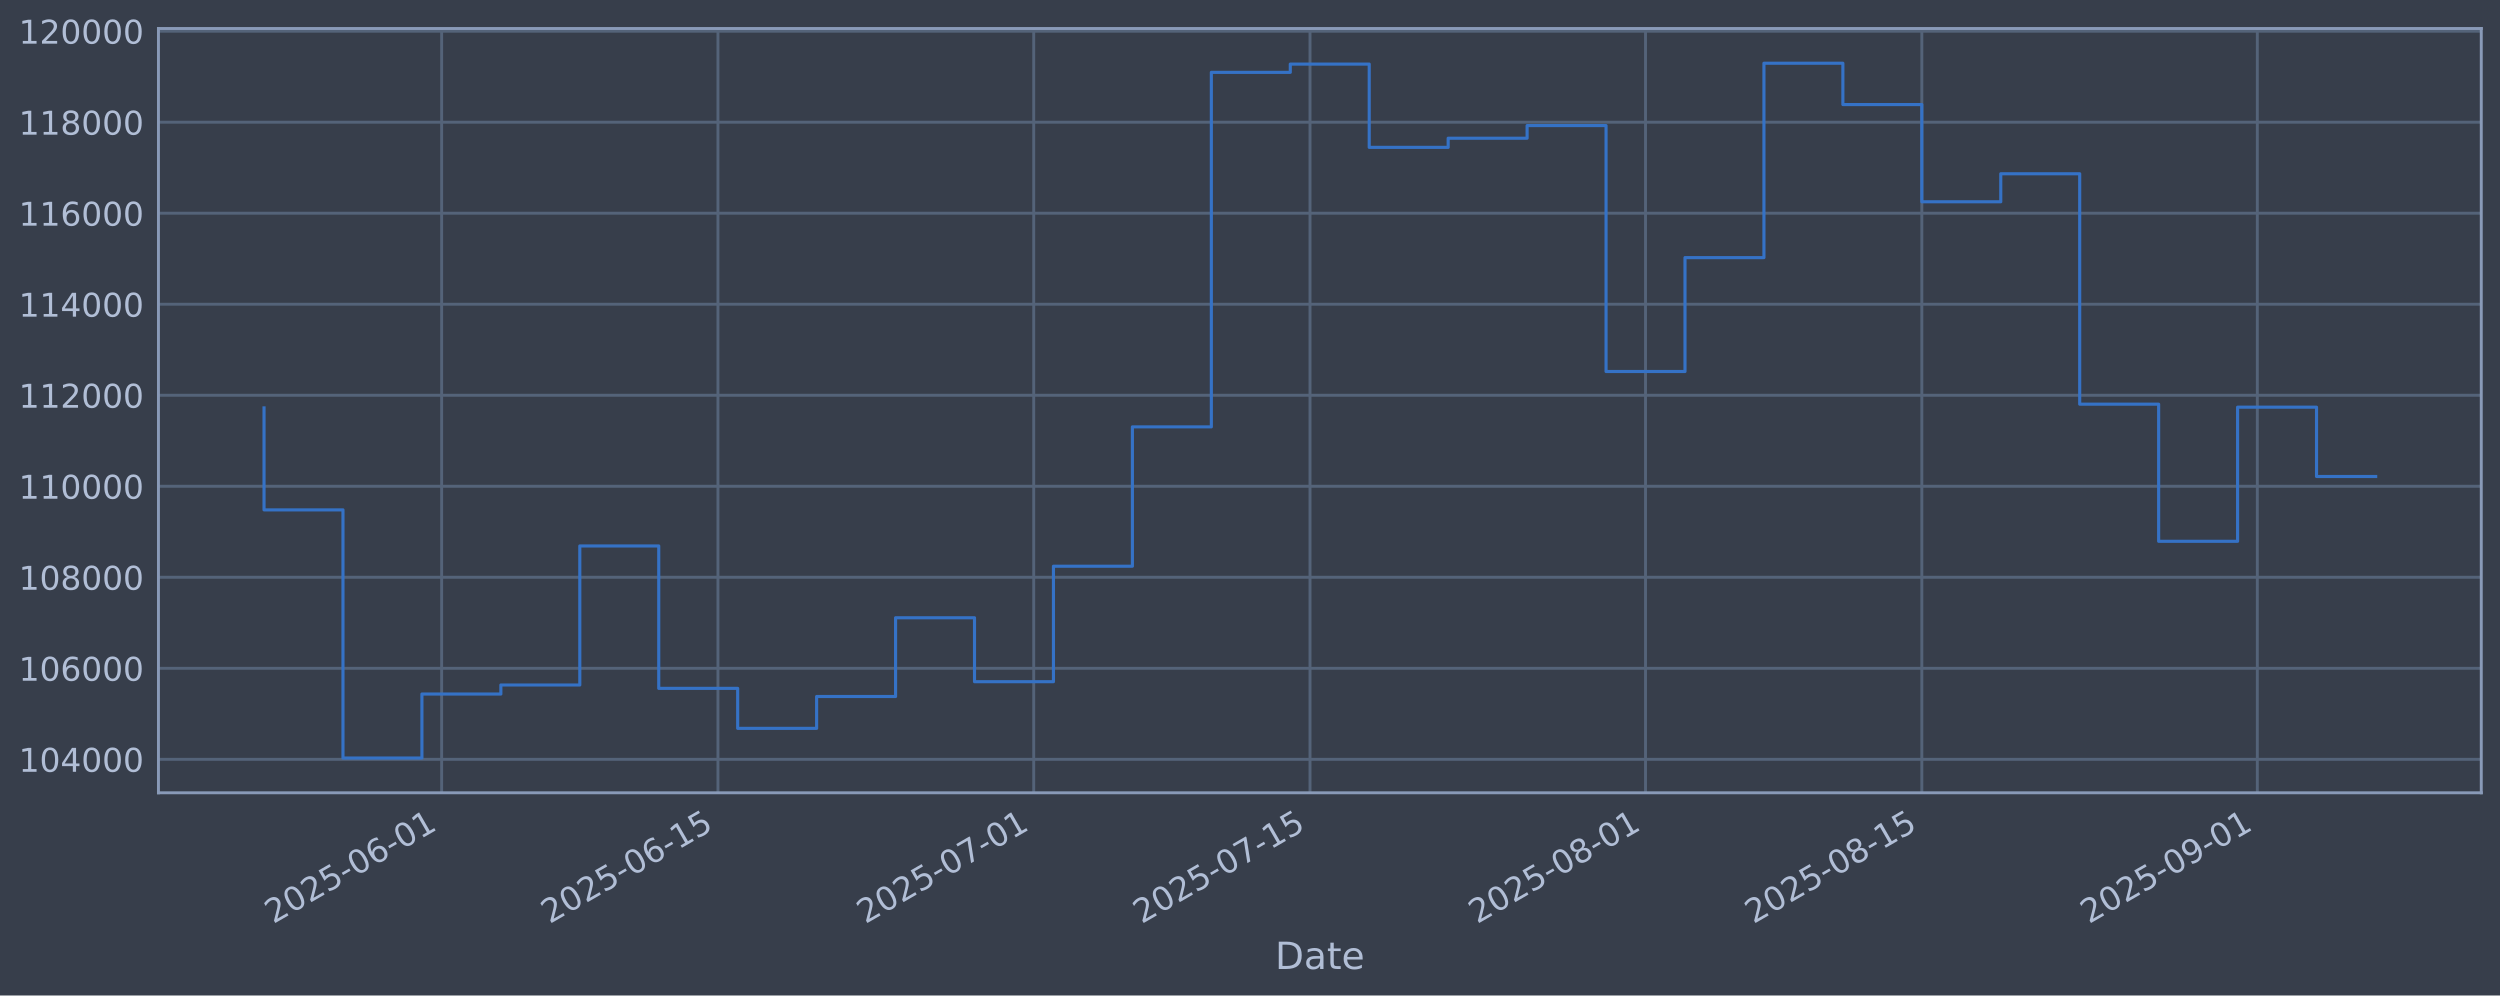
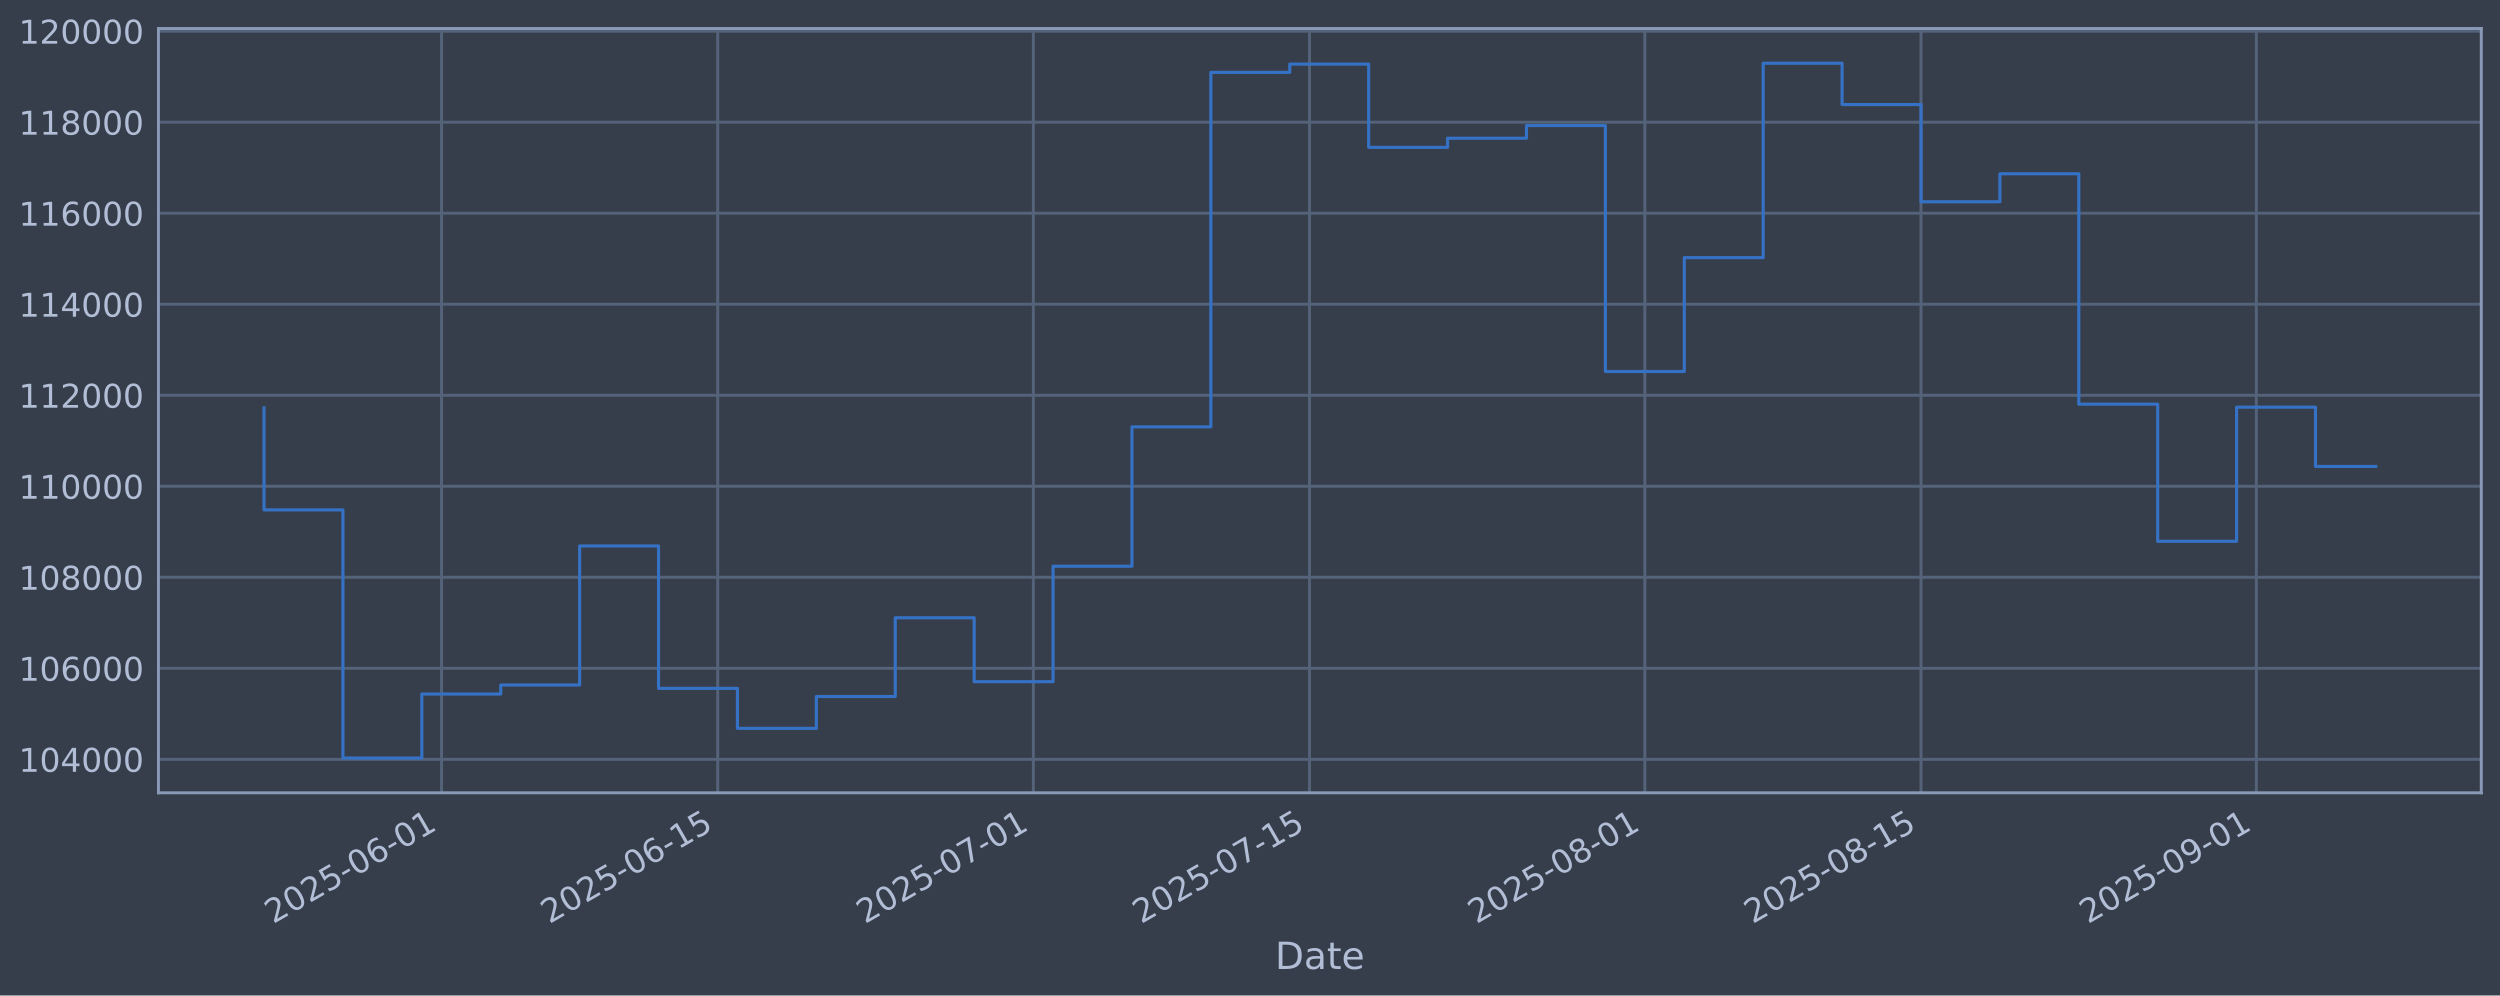
<svg xmlns="http://www.w3.org/2000/svg" xmlns:xlink="http://www.w3.org/1999/xlink" width="960.9pt" height="382.628pt" viewBox="0 0 960.9 382.628" version="1.1">
  <defs>
    <style type="text/css">*{stroke-linejoin: round; stroke-linecap: butt}</style>
  </defs>
  <g id="figure_1">
    <g id="patch_1">
      <path d="M 0 382.628  L 960.9 382.628  L 960.9 0  L 0 0  z " style="fill: #373e4b" />
    </g>
    <g id="axes_1">
      <g id="patch_2">
        <path d="M 60.901 304.718  L 953.701 304.718  L 953.701 10.958  L 60.901 10.958  z " style="fill: #373e4b" />
      </g>
      <g id="matplotlib.axis_1">
        <g id="xtick_1">
          <g id="line2d_1">
-             <path d="M 169.752 304.718  L 169.752 10.958  " clip-path="url(#pf55ce5d39a)" style="fill: none; stroke: #546379; stroke-width: 1.12; stroke-linecap: square" />
+             <path d="M 169.719 304.718  L 169.719 10.958  " clip-path="url(#p1247c69e04)" style="fill: none; stroke: #546379; stroke-width: 1.12; stroke-linecap: square" />
          </g>
          <g id="line2d_2" />
          <g id="text_1">
-             <g style="fill: #b1bed6" transform="translate(105.027 355.2226) rotate(-30) scale(0.126 -0.126)">
+             <g style="fill: #b1bed6" transform="translate(104.993 355.2226) rotate(-30) scale(0.126 -0.126)">
              <defs>
                <path id="DejaVuSans-32" d="M 1228 531  L 3431 531  L 3431 0  L 469 0  L 469 531  Q 828 903 1448 1529  Q 2069 2156 2228 2338  Q 2531 2678 2651 2914  Q 2772 3150 2772 3378  Q 2772 3750 2511 3984  Q 2250 4219 1831 4219  Q 1534 4219 1204 4116  Q 875 4013 500 3803  L 500 4441  Q 881 4594 1212 4672  Q 1544 4750 1819 4750  Q 2544 4750 2975 4387  Q 3406 4025 3406 3419  Q 3406 3131 3298 2873  Q 3191 2616 2906 2266  Q 2828 2175 2409 1742  Q 1991 1309 1228 531  z " transform="scale(0.015625)" />
                <path id="DejaVuSans-30" d="M 2034 4250  Q 1547 4250 1301 3770  Q 1056 3291 1056 2328  Q 1056 1369 1301 889  Q 1547 409 2034 409  Q 2525 409 2770 889  Q 3016 1369 3016 2328  Q 3016 3291 2770 3770  Q 2525 4250 2034 4250  z M 2034 4750  Q 2819 4750 3233 4129  Q 3647 3509 3647 2328  Q 3647 1150 3233 529  Q 2819 -91 2034 -91  Q 1250 -91 836 529  Q 422 1150 422 2328  Q 422 3509 836 4129  Q 1250 4750 2034 4750  z " transform="scale(0.015625)" />
                <path id="DejaVuSans-35" d="M 691 4666  L 3169 4666  L 3169 4134  L 1269 4134  L 1269 2991  Q 1406 3038 1543 3061  Q 1681 3084 1819 3084  Q 2600 3084 3056 2656  Q 3513 2228 3513 1497  Q 3513 744 3044 326  Q 2575 -91 1722 -91  Q 1428 -91 1123 -41  Q 819 9 494 109  L 494 744  Q 775 591 1075 516  Q 1375 441 1709 441  Q 2250 441 2565 725  Q 2881 1009 2881 1497  Q 2881 1984 2565 2268  Q 2250 2553 1709 2553  Q 1456 2553 1204 2497  Q 953 2441 691 2322  L 691 4666  z " transform="scale(0.015625)" />
                <path id="DejaVuSans-2d" d="M 313 2009  L 1997 2009  L 1997 1497  L 313 1497  L 313 2009  z " transform="scale(0.015625)" />
                <path id="DejaVuSans-36" d="M 2113 2584  Q 1688 2584 1439 2293  Q 1191 2003 1191 1497  Q 1191 994 1439 701  Q 1688 409 2113 409  Q 2538 409 2786 701  Q 3034 994 3034 1497  Q 3034 2003 2786 2293  Q 2538 2584 2113 2584  z M 3366 4563  L 3366 3988  Q 3128 4100 2886 4159  Q 2644 4219 2406 4219  Q 1781 4219 1451 3797  Q 1122 3375 1075 2522  Q 1259 2794 1537 2939  Q 1816 3084 2150 3084  Q 2853 3084 3261 2657  Q 3669 2231 3669 1497  Q 3669 778 3244 343  Q 2819 -91 2113 -91  Q 1303 -91 875 529  Q 447 1150 447 2328  Q 447 3434 972 4092  Q 1497 4750 2381 4750  Q 2619 4750 2861 4703  Q 3103 4656 3366 4563  z " transform="scale(0.015625)" />
                <path id="DejaVuSans-31" d="M 794 531  L 1825 531  L 1825 4091  L 703 3866  L 703 4441  L 1819 4666  L 2450 4666  L 2450 531  L 3481 531  L 3481 0  L 794 0  L 794 531  z " transform="scale(0.015625)" />
              </defs>
              <use xlink:href="#DejaVuSans-32" />
              <use xlink:href="#DejaVuSans-30" transform="translate(63.62305 0)" />
              <use xlink:href="#DejaVuSans-32" transform="translate(127.2461 0)" />
              <use xlink:href="#DejaVuSans-35" transform="translate(190.8691 0)" />
              <use xlink:href="#DejaVuSans-2d" transform="translate(254.4922 0)" />
              <use xlink:href="#DejaVuSans-30" transform="translate(290.5762 0)" />
              <use xlink:href="#DejaVuSans-36" transform="translate(354.1992 0)" />
              <use xlink:href="#DejaVuSans-2d" transform="translate(417.8223 0)" />
              <use xlink:href="#DejaVuSans-30" transform="translate(453.9062 0)" />
              <use xlink:href="#DejaVuSans-31" transform="translate(517.5293 0)" />
            </g>
          </g>
        </g>
        <g id="xtick_2">
          <g id="line2d_3">
-             <path d="M 275.951 304.718  L 275.951 10.958  " clip-path="url(#pf55ce5d39a)" style="fill: none; stroke: #546379; stroke-width: 1.12; stroke-linecap: square" />
+             <path d="M 275.864 304.718  L 275.864 10.958  " clip-path="url(#p1247c69e04)" style="fill: none; stroke: #546379; stroke-width: 1.12; stroke-linecap: square" />
          </g>
          <g id="line2d_4" />
          <g id="text_2">
-             <g style="fill: #b1bed6" transform="translate(211.225 355.2226) rotate(-30) scale(0.126 -0.126)">
+             <g style="fill: #b1bed6" transform="translate(211.1383 355.2226) rotate(-30) scale(0.126 -0.126)">
              <use xlink:href="#DejaVuSans-32" />
              <use xlink:href="#DejaVuSans-30" transform="translate(63.62305 0)" />
              <use xlink:href="#DejaVuSans-32" transform="translate(127.2461 0)" />
              <use xlink:href="#DejaVuSans-35" transform="translate(190.8691 0)" />
              <use xlink:href="#DejaVuSans-2d" transform="translate(254.4922 0)" />
              <use xlink:href="#DejaVuSans-30" transform="translate(290.5762 0)" />
              <use xlink:href="#DejaVuSans-36" transform="translate(354.1992 0)" />
              <use xlink:href="#DejaVuSans-2d" transform="translate(417.8223 0)" />
              <use xlink:href="#DejaVuSans-31" transform="translate(453.9062 0)" />
              <use xlink:href="#DejaVuSans-35" transform="translate(517.5293 0)" />
            </g>
          </g>
        </g>
        <g id="xtick_3">
          <g id="line2d_5">
-             <path d="M 397.32 304.718  L 397.32 10.958  " clip-path="url(#pf55ce5d39a)" style="fill: none; stroke: #546379; stroke-width: 1.12; stroke-linecap: square" />
+             <path d="M 397.173 304.718  L 397.173 10.958  " clip-path="url(#p1247c69e04)" style="fill: none; stroke: #546379; stroke-width: 1.12; stroke-linecap: square" />
          </g>
          <g id="line2d_6" />
          <g id="text_3">
-             <g style="fill: #b1bed6" transform="translate(332.5942 355.2226) rotate(-30) scale(0.126 -0.126)">
+             <g style="fill: #b1bed6" transform="translate(332.4471 355.2226) rotate(-30) scale(0.126 -0.126)">
              <defs>
                <path id="DejaVuSans-37" d="M 525 4666  L 3525 4666  L 3525 4397  L 1831 0  L 1172 0  L 2766 4134  L 525 4134  L 525 4666  z " transform="scale(0.015625)" />
              </defs>
              <use xlink:href="#DejaVuSans-32" />
              <use xlink:href="#DejaVuSans-30" transform="translate(63.62305 0)" />
              <use xlink:href="#DejaVuSans-32" transform="translate(127.2461 0)" />
              <use xlink:href="#DejaVuSans-35" transform="translate(190.8691 0)" />
              <use xlink:href="#DejaVuSans-2d" transform="translate(254.4922 0)" />
              <use xlink:href="#DejaVuSans-30" transform="translate(290.5762 0)" />
              <use xlink:href="#DejaVuSans-37" transform="translate(354.1992 0)" />
              <use xlink:href="#DejaVuSans-2d" transform="translate(417.8223 0)" />
              <use xlink:href="#DejaVuSans-30" transform="translate(453.9062 0)" />
              <use xlink:href="#DejaVuSans-31" transform="translate(517.5293 0)" />
            </g>
          </g>
        </g>
        <g id="xtick_4">
          <g id="line2d_7">
-             <path d="M 503.518 304.718  L 503.518 10.958  " clip-path="url(#pf55ce5d39a)" style="fill: none; stroke: #546379; stroke-width: 1.12; stroke-linecap: square" />
+             <path d="M 503.318 304.718  L 503.318 10.958  " clip-path="url(#p1247c69e04)" style="fill: none; stroke: #546379; stroke-width: 1.12; stroke-linecap: square" />
          </g>
          <g id="line2d_8" />
          <g id="text_4">
-             <g style="fill: #b1bed6" transform="translate(438.7922 355.2226) rotate(-30) scale(0.126 -0.126)">
+             <g style="fill: #b1bed6" transform="translate(438.5924 355.2226) rotate(-30) scale(0.126 -0.126)">
              <use xlink:href="#DejaVuSans-32" />
              <use xlink:href="#DejaVuSans-30" transform="translate(63.62305 0)" />
              <use xlink:href="#DejaVuSans-32" transform="translate(127.2461 0)" />
              <use xlink:href="#DejaVuSans-35" transform="translate(190.8691 0)" />
              <use xlink:href="#DejaVuSans-2d" transform="translate(254.4922 0)" />
              <use xlink:href="#DejaVuSans-30" transform="translate(290.5762 0)" />
              <use xlink:href="#DejaVuSans-37" transform="translate(354.1992 0)" />
              <use xlink:href="#DejaVuSans-2d" transform="translate(417.8223 0)" />
              <use xlink:href="#DejaVuSans-31" transform="translate(453.9062 0)" />
              <use xlink:href="#DejaVuSans-35" transform="translate(517.5293 0)" />
            </g>
          </g>
        </g>
        <g id="xtick_5">
          <g id="line2d_9">
-             <path d="M 632.473 304.718  L 632.473 10.958  " clip-path="url(#pf55ce5d39a)" style="fill: none; stroke: #546379; stroke-width: 1.12; stroke-linecap: square" />
+             <path d="M 632.209 304.718  L 632.209 10.958  " clip-path="url(#p1247c69e04)" style="fill: none; stroke: #546379; stroke-width: 1.12; stroke-linecap: square" />
          </g>
          <g id="line2d_10" />
          <g id="text_5">
-             <g style="fill: #b1bed6" transform="translate(567.747 355.2226) rotate(-30) scale(0.126 -0.126)">
+             <g style="fill: #b1bed6" transform="translate(567.483 355.2226) rotate(-30) scale(0.126 -0.126)">
              <defs>
                <path id="DejaVuSans-38" d="M 2034 2216  Q 1584 2216 1326 1975  Q 1069 1734 1069 1313  Q 1069 891 1326 650  Q 1584 409 2034 409  Q 2484 409 2743 651  Q 3003 894 3003 1313  Q 3003 1734 2745 1975  Q 2488 2216 2034 2216  z M 1403 2484  Q 997 2584 770 2862  Q 544 3141 544 3541  Q 544 4100 942 4425  Q 1341 4750 2034 4750  Q 2731 4750 3128 4425  Q 3525 4100 3525 3541  Q 3525 3141 3298 2862  Q 3072 2584 2669 2484  Q 3125 2378 3379 2068  Q 3634 1759 3634 1313  Q 3634 634 3220 271  Q 2806 -91 2034 -91  Q 1263 -91 848 271  Q 434 634 434 1313  Q 434 1759 690 2068  Q 947 2378 1403 2484  z M 1172 3481  Q 1172 3119 1398 2916  Q 1625 2713 2034 2713  Q 2441 2713 2670 2916  Q 2900 3119 2900 3481  Q 2900 3844 2670 4047  Q 2441 4250 2034 4250  Q 1625 4250 1398 4047  Q 1172 3844 1172 3481  z " transform="scale(0.015625)" />
              </defs>
              <use xlink:href="#DejaVuSans-32" />
              <use xlink:href="#DejaVuSans-30" transform="translate(63.62305 0)" />
              <use xlink:href="#DejaVuSans-32" transform="translate(127.2461 0)" />
              <use xlink:href="#DejaVuSans-35" transform="translate(190.8691 0)" />
              <use xlink:href="#DejaVuSans-2d" transform="translate(254.4922 0)" />
              <use xlink:href="#DejaVuSans-30" transform="translate(290.5762 0)" />
              <use xlink:href="#DejaVuSans-38" transform="translate(354.1992 0)" />
              <use xlink:href="#DejaVuSans-2d" transform="translate(417.8223 0)" />
              <use xlink:href="#DejaVuSans-30" transform="translate(453.9062 0)" />
              <use xlink:href="#DejaVuSans-31" transform="translate(517.5293 0)" />
            </g>
          </g>
        </g>
        <g id="xtick_6">
          <g id="line2d_11">
-             <path d="M 738.671 304.718  L 738.671 10.958  " clip-path="url(#pf55ce5d39a)" style="fill: none; stroke: #546379; stroke-width: 1.12; stroke-linecap: square" />
+             <path d="M 738.354 304.718  L 738.354 10.958  " clip-path="url(#p1247c69e04)" style="fill: none; stroke: #546379; stroke-width: 1.12; stroke-linecap: square" />
          </g>
          <g id="line2d_12" />
          <g id="text_6">
-             <g style="fill: #b1bed6" transform="translate(673.945 355.2226) rotate(-30) scale(0.126 -0.126)">
+             <g style="fill: #b1bed6" transform="translate(673.6282 355.2226) rotate(-30) scale(0.126 -0.126)">
              <use xlink:href="#DejaVuSans-32" />
              <use xlink:href="#DejaVuSans-30" transform="translate(63.62305 0)" />
              <use xlink:href="#DejaVuSans-32" transform="translate(127.2461 0)" />
              <use xlink:href="#DejaVuSans-35" transform="translate(190.8691 0)" />
              <use xlink:href="#DejaVuSans-2d" transform="translate(254.4922 0)" />
              <use xlink:href="#DejaVuSans-30" transform="translate(290.5762 0)" />
              <use xlink:href="#DejaVuSans-38" transform="translate(354.1992 0)" />
              <use xlink:href="#DejaVuSans-2d" transform="translate(417.8223 0)" />
              <use xlink:href="#DejaVuSans-31" transform="translate(453.9062 0)" />
              <use xlink:href="#DejaVuSans-35" transform="translate(517.5293 0)" />
            </g>
          </g>
        </g>
        <g id="xtick_7">
          <g id="line2d_13">
-             <path d="M 867.625 304.718  L 867.625 10.958  " clip-path="url(#pf55ce5d39a)" style="fill: none; stroke: #546379; stroke-width: 1.12; stroke-linecap: square" />
+             <path d="M 867.244 304.718  L 867.244 10.958  " clip-path="url(#p1247c69e04)" style="fill: none; stroke: #546379; stroke-width: 1.12; stroke-linecap: square" />
          </g>
          <g id="line2d_14" />
          <g id="text_7">
-             <g style="fill: #b1bed6" transform="translate(802.8998 355.2226) rotate(-30) scale(0.126 -0.126)">
+             <g style="fill: #b1bed6" transform="translate(802.5189 355.2226) rotate(-30) scale(0.126 -0.126)">
              <defs>
                <path id="DejaVuSans-39" d="M 703 97  L 703 672  Q 941 559 1184 500  Q 1428 441 1663 441  Q 2288 441 2617 861  Q 2947 1281 2994 2138  Q 2813 1869 2534 1725  Q 2256 1581 1919 1581  Q 1219 1581 811 2004  Q 403 2428 403 3163  Q 403 3881 828 4315  Q 1253 4750 1959 4750  Q 2769 4750 3195 4129  Q 3622 3509 3622 2328  Q 3622 1225 3098 567  Q 2575 -91 1691 -91  Q 1453 -91 1209 -44  Q 966 3 703 97  z M 1959 2075  Q 2384 2075 2632 2365  Q 2881 2656 2881 3163  Q 2881 3666 2632 3958  Q 2384 4250 1959 4250  Q 1534 4250 1286 3958  Q 1038 3666 1038 3163  Q 1038 2656 1286 2365  Q 1534 2075 1959 2075  z " transform="scale(0.015625)" />
              </defs>
              <use xlink:href="#DejaVuSans-32" />
              <use xlink:href="#DejaVuSans-30" transform="translate(63.62305 0)" />
              <use xlink:href="#DejaVuSans-32" transform="translate(127.2461 0)" />
              <use xlink:href="#DejaVuSans-35" transform="translate(190.8691 0)" />
              <use xlink:href="#DejaVuSans-2d" transform="translate(254.4922 0)" />
              <use xlink:href="#DejaVuSans-30" transform="translate(290.5762 0)" />
              <use xlink:href="#DejaVuSans-39" transform="translate(354.1992 0)" />
              <use xlink:href="#DejaVuSans-2d" transform="translate(417.8223 0)" />
              <use xlink:href="#DejaVuSans-30" transform="translate(453.9062 0)" />
              <use xlink:href="#DejaVuSans-31" transform="translate(517.5293 0)" />
            </g>
          </g>
        </g>
        <g id="text_8">
          <g style="fill: #b1bed6" transform="translate(490.0914 372.4337) scale(0.144 -0.144)">
            <defs>
              <path id="DejaVuSans-44" d="M 1259 4147  L 1259 519  L 2022 519  Q 2988 519 3436 956  Q 3884 1394 3884 2338  Q 3884 3275 3436 3711  Q 2988 4147 2022 4147  L 1259 4147  z M 628 4666  L 1925 4666  Q 3281 4666 3915 4102  Q 4550 3538 4550 2338  Q 4550 1131 3912 565  Q 3275 0 1925 0  L 628 0  L 628 4666  z " transform="scale(0.015625)" />
              <path id="DejaVuSans-61" d="M 2194 1759  Q 1497 1759 1228 1600  Q 959 1441 959 1056  Q 959 750 1161 570  Q 1363 391 1709 391  Q 2188 391 2477 730  Q 2766 1069 2766 1631  L 2766 1759  L 2194 1759  z M 3341 1997  L 3341 0  L 2766 0  L 2766 531  Q 2569 213 2275 61  Q 1981 -91 1556 -91  Q 1019 -91 701 211  Q 384 513 384 1019  Q 384 1609 779 1909  Q 1175 2209 1959 2209  L 2766 2209  L 2766 2266  Q 2766 2663 2505 2880  Q 2244 3097 1772 3097  Q 1472 3097 1187 3025  Q 903 2953 641 2809  L 641 3341  Q 956 3463 1253 3523  Q 1550 3584 1831 3584  Q 2591 3584 2966 3190  Q 3341 2797 3341 1997  z " transform="scale(0.015625)" />
              <path id="DejaVuSans-74" d="M 1172 4494  L 1172 3500  L 2356 3500  L 2356 3053  L 1172 3053  L 1172 1153  Q 1172 725 1289 603  Q 1406 481 1766 481  L 2356 481  L 2356 0  L 1766 0  Q 1100 0 847 248  Q 594 497 594 1153  L 594 3053  L 172 3053  L 172 3500  L 594 3500  L 594 4494  L 1172 4494  z " transform="scale(0.015625)" />
              <path id="DejaVuSans-65" d="M 3597 1894  L 3597 1613  L 953 1613  Q 991 1019 1311 708  Q 1631 397 2203 397  Q 2534 397 2845 478  Q 3156 559 3463 722  L 3463 178  Q 3153 47 2828 -22  Q 2503 -91 2169 -91  Q 1331 -91 842 396  Q 353 884 353 1716  Q 353 2575 817 3079  Q 1281 3584 2069 3584  Q 2775 3584 3186 3129  Q 3597 2675 3597 1894  z M 3022 2063  Q 3016 2534 2758 2815  Q 2500 3097 2075 3097  Q 1594 3097 1305 2825  Q 1016 2553 972 2059  L 3022 2063  z " transform="scale(0.015625)" />
            </defs>
            <use xlink:href="#DejaVuSans-44" />
            <use xlink:href="#DejaVuSans-61" transform="translate(77.00195 0)" />
            <use xlink:href="#DejaVuSans-74" transform="translate(138.2812 0)" />
            <use xlink:href="#DejaVuSans-65" transform="translate(177.4902 0)" />
          </g>
        </g>
      </g>
      <g id="matplotlib.axis_2">
        <g id="ytick_1">
          <g id="line2d_15">
-             <path d="M 60.901 291.85  L 953.701 291.85  " clip-path="url(#pf55ce5d39a)" style="fill: none; stroke: #546379; stroke-width: 1.12; stroke-linecap: square" />
+             <path d="M 60.901 291.85  L 953.701 291.85  " clip-path="url(#p1247c69e04)" style="fill: none; stroke: #546379; stroke-width: 1.12; stroke-linecap: square" />
          </g>
          <g id="line2d_16" />
          <g id="text_9">
            <g style="fill: #b1bed6" transform="translate(7.2 296.6367) scale(0.126 -0.126)">
              <defs>
                <path id="DejaVuSans-34" d="M 2419 4116  L 825 1625  L 2419 1625  L 2419 4116  z M 2253 4666  L 3047 4666  L 3047 1625  L 3713 1625  L 3713 1100  L 3047 1100  L 3047 0  L 2419 0  L 2419 1100  L 313 1100  L 313 1709  L 2253 4666  z " transform="scale(0.015625)" />
              </defs>
              <use xlink:href="#DejaVuSans-31" />
              <use xlink:href="#DejaVuSans-30" transform="translate(63.62305 0)" />
              <use xlink:href="#DejaVuSans-34" transform="translate(127.2461 0)" />
              <use xlink:href="#DejaVuSans-30" transform="translate(190.8691 0)" />
              <use xlink:href="#DejaVuSans-30" transform="translate(254.4922 0)" />
              <use xlink:href="#DejaVuSans-30" transform="translate(318.1152 0)" />
            </g>
          </g>
        </g>
        <g id="ytick_2">
          <g id="line2d_17">
-             <path d="M 60.901 256.867  L 953.701 256.867  " clip-path="url(#pf55ce5d39a)" style="fill: none; stroke: #546379; stroke-width: 1.12; stroke-linecap: square" />
+             <path d="M 60.901 256.867  L 953.701 256.867  " clip-path="url(#p1247c69e04)" style="fill: none; stroke: #546379; stroke-width: 1.12; stroke-linecap: square" />
          </g>
          <g id="line2d_18" />
          <g id="text_10">
            <g style="fill: #b1bed6" transform="translate(7.2 261.6538) scale(0.126 -0.126)">
              <use xlink:href="#DejaVuSans-31" />
              <use xlink:href="#DejaVuSans-30" transform="translate(63.62305 0)" />
              <use xlink:href="#DejaVuSans-36" transform="translate(127.2461 0)" />
              <use xlink:href="#DejaVuSans-30" transform="translate(190.8691 0)" />
              <use xlink:href="#DejaVuSans-30" transform="translate(254.4922 0)" />
              <use xlink:href="#DejaVuSans-30" transform="translate(318.1152 0)" />
            </g>
          </g>
        </g>
        <g id="ytick_3">
          <g id="line2d_19">
-             <path d="M 60.901 221.884  L 953.701 221.884  " clip-path="url(#pf55ce5d39a)" style="fill: none; stroke: #546379; stroke-width: 1.12; stroke-linecap: square" />
+             <path d="M 60.901 221.884  L 953.701 221.884  " clip-path="url(#p1247c69e04)" style="fill: none; stroke: #546379; stroke-width: 1.12; stroke-linecap: square" />
          </g>
          <g id="line2d_20" />
          <g id="text_11">
            <g style="fill: #b1bed6" transform="translate(7.2 226.671) scale(0.126 -0.126)">
              <use xlink:href="#DejaVuSans-31" />
              <use xlink:href="#DejaVuSans-30" transform="translate(63.62305 0)" />
              <use xlink:href="#DejaVuSans-38" transform="translate(127.2461 0)" />
              <use xlink:href="#DejaVuSans-30" transform="translate(190.8691 0)" />
              <use xlink:href="#DejaVuSans-30" transform="translate(254.4922 0)" />
              <use xlink:href="#DejaVuSans-30" transform="translate(318.1152 0)" />
            </g>
          </g>
        </g>
        <g id="ytick_4">
          <g id="line2d_21">
-             <path d="M 60.901 186.901  L 953.701 186.901  " clip-path="url(#pf55ce5d39a)" style="fill: none; stroke: #546379; stroke-width: 1.12; stroke-linecap: square" />
+             <path d="M 60.901 186.901  L 953.701 186.901  " clip-path="url(#p1247c69e04)" style="fill: none; stroke: #546379; stroke-width: 1.12; stroke-linecap: square" />
          </g>
          <g id="line2d_22" />
          <g id="text_12">
            <g style="fill: #b1bed6" transform="translate(7.2 191.6882) scale(0.126 -0.126)">
              <use xlink:href="#DejaVuSans-31" />
              <use xlink:href="#DejaVuSans-31" transform="translate(63.62305 0)" />
              <use xlink:href="#DejaVuSans-30" transform="translate(127.2461 0)" />
              <use xlink:href="#DejaVuSans-30" transform="translate(190.8691 0)" />
              <use xlink:href="#DejaVuSans-30" transform="translate(254.4922 0)" />
              <use xlink:href="#DejaVuSans-30" transform="translate(318.1152 0)" />
            </g>
          </g>
        </g>
        <g id="ytick_5">
          <g id="line2d_23">
-             <path d="M 60.901 151.918  L 953.701 151.918  " clip-path="url(#pf55ce5d39a)" style="fill: none; stroke: #546379; stroke-width: 1.12; stroke-linecap: square" />
+             <path d="M 60.901 151.918  L 953.701 151.918  " clip-path="url(#p1247c69e04)" style="fill: none; stroke: #546379; stroke-width: 1.12; stroke-linecap: square" />
          </g>
          <g id="line2d_24" />
          <g id="text_13">
            <g style="fill: #b1bed6" transform="translate(7.2 156.7053) scale(0.126 -0.126)">
              <use xlink:href="#DejaVuSans-31" />
              <use xlink:href="#DejaVuSans-31" transform="translate(63.62305 0)" />
              <use xlink:href="#DejaVuSans-32" transform="translate(127.2461 0)" />
              <use xlink:href="#DejaVuSans-30" transform="translate(190.8691 0)" />
              <use xlink:href="#DejaVuSans-30" transform="translate(254.4922 0)" />
              <use xlink:href="#DejaVuSans-30" transform="translate(318.1152 0)" />
            </g>
          </g>
        </g>
        <g id="ytick_6">
          <g id="line2d_25">
-             <path d="M 60.901 116.936  L 953.701 116.936  " clip-path="url(#pf55ce5d39a)" style="fill: none; stroke: #546379; stroke-width: 1.12; stroke-linecap: square" />
+             <path d="M 60.901 116.936  L 953.701 116.936  " clip-path="url(#p1247c69e04)" style="fill: none; stroke: #546379; stroke-width: 1.12; stroke-linecap: square" />
          </g>
          <g id="line2d_26" />
          <g id="text_14">
            <g style="fill: #b1bed6" transform="translate(7.2 121.7225) scale(0.126 -0.126)">
              <use xlink:href="#DejaVuSans-31" />
              <use xlink:href="#DejaVuSans-31" transform="translate(63.62305 0)" />
              <use xlink:href="#DejaVuSans-34" transform="translate(127.2461 0)" />
              <use xlink:href="#DejaVuSans-30" transform="translate(190.8691 0)" />
              <use xlink:href="#DejaVuSans-30" transform="translate(254.4922 0)" />
              <use xlink:href="#DejaVuSans-30" transform="translate(318.1152 0)" />
            </g>
          </g>
        </g>
        <g id="ytick_7">
          <g id="line2d_27">
-             <path d="M 60.901 81.953  L 953.701 81.953  " clip-path="url(#pf55ce5d39a)" style="fill: none; stroke: #546379; stroke-width: 1.12; stroke-linecap: square" />
+             <path d="M 60.901 81.953  L 953.701 81.953  " clip-path="url(#p1247c69e04)" style="fill: none; stroke: #546379; stroke-width: 1.12; stroke-linecap: square" />
          </g>
          <g id="line2d_28" />
          <g id="text_15">
            <g style="fill: #b1bed6" transform="translate(7.2 86.73969) scale(0.126 -0.126)">
              <use xlink:href="#DejaVuSans-31" />
              <use xlink:href="#DejaVuSans-31" transform="translate(63.62305 0)" />
              <use xlink:href="#DejaVuSans-36" transform="translate(127.2461 0)" />
              <use xlink:href="#DejaVuSans-30" transform="translate(190.8691 0)" />
              <use xlink:href="#DejaVuSans-30" transform="translate(254.4922 0)" />
              <use xlink:href="#DejaVuSans-30" transform="translate(318.1152 0)" />
            </g>
          </g>
        </g>
        <g id="ytick_8">
          <g id="line2d_29">
-             <path d="M 60.901 46.97  L 953.701 46.97  " clip-path="url(#pf55ce5d39a)" style="fill: none; stroke: #546379; stroke-width: 1.12; stroke-linecap: square" />
+             <path d="M 60.901 46.97  L 953.701 46.97  " clip-path="url(#p1247c69e04)" style="fill: none; stroke: #546379; stroke-width: 1.12; stroke-linecap: square" />
          </g>
          <g id="line2d_30" />
          <g id="text_16">
            <g style="fill: #b1bed6" transform="translate(7.2 51.75686) scale(0.126 -0.126)">
              <use xlink:href="#DejaVuSans-31" />
              <use xlink:href="#DejaVuSans-31" transform="translate(63.62305 0)" />
              <use xlink:href="#DejaVuSans-38" transform="translate(127.2461 0)" />
              <use xlink:href="#DejaVuSans-30" transform="translate(190.8691 0)" />
              <use xlink:href="#DejaVuSans-30" transform="translate(254.4922 0)" />
              <use xlink:href="#DejaVuSans-30" transform="translate(318.1152 0)" />
            </g>
          </g>
        </g>
        <g id="ytick_9">
          <g id="line2d_31">
-             <path d="M 60.901 11.987  L 953.701 11.987  " clip-path="url(#pf55ce5d39a)" style="fill: none; stroke: #546379; stroke-width: 1.12; stroke-linecap: square" />
+             <path d="M 60.901 11.987  L 953.701 11.987  " clip-path="url(#p1247c69e04)" style="fill: none; stroke: #546379; stroke-width: 1.12; stroke-linecap: square" />
          </g>
          <g id="line2d_32" />
          <g id="text_17">
            <g style="fill: #b1bed6" transform="translate(7.2 16.77403) scale(0.126 -0.126)">
              <use xlink:href="#DejaVuSans-31" />
              <use xlink:href="#DejaVuSans-32" transform="translate(63.62305 0)" />
              <use xlink:href="#DejaVuSans-30" transform="translate(127.2461 0)" />
              <use xlink:href="#DejaVuSans-30" transform="translate(190.8691 0)" />
              <use xlink:href="#DejaVuSans-30" transform="translate(254.4922 0)" />
              <use xlink:href="#DejaVuSans-30" transform="translate(318.1152 0)" />
            </g>
          </g>
        </g>
      </g>
      <g id="line2d_33">
-         <path d="M 101.482 156.778  L 101.482 195.974  L 131.825 195.974  L 131.825 291.366  L 162.167 291.366  L 162.167 266.759  L 192.509 266.759  L 192.509 263.286  L 222.852 263.286  L 222.852 209.841  L 253.194 209.841  L 253.194 264.586  L 283.536 264.586  L 283.536 279.95  L 313.878 279.95  L 313.878 267.706  L 344.221 267.706  L 344.221 237.446  L 374.563 237.446  L 374.563 262.012  L 404.905 262.012  L 404.905 217.631  L 435.248 217.631  L 435.248 164.07  L 465.59 164.07  L 465.59 27.81  L 495.932 27.81  L 495.932 24.636  L 526.274 24.636  L 526.274 56.646  L 556.617 56.646  L 556.617 53.121  L 586.959 53.121  L 586.959 48.272  L 617.301 48.272  L 617.301 142.793  L 647.644 142.793  L 647.644 99.016  L 677.986 99.016  L 677.986 24.311  L 708.328 24.311  L 708.328 40.185  L 738.671 40.185  L 738.671 77.56  L 769.013 77.56  L 769.013 66.788  L 799.355 66.788  L 799.355 155.356  L 829.697 155.356  L 829.697 208.052  L 860.04 208.052  L 860.04 156.509  L 890.382 156.509  L 890.382 183.14  L 913.119 183.14  " clip-path="url(#pf55ce5d39a)" style="fill: none; stroke: #3572c6; stroke-width: 1.2; stroke-linecap: square" />
+         <path d="M 101.482 156.778  L 101.482 195.974  L 131.81 195.974  L 131.81 291.366  L 162.137 291.366  L 162.137 266.759  L 192.464 266.759  L 192.464 263.286  L 222.791 263.286  L 222.791 209.841  L 253.118 209.841  L 253.118 264.586  L 283.446 264.586  L 283.446 279.95  L 313.773 279.95  L 313.773 267.706  L 344.1 267.706  L 344.1 237.446  L 374.427 237.446  L 374.427 262.012  L 404.754 262.012  L 404.754 217.631  L 435.082 217.631  L 435.082 164.07  L 465.409 164.07  L 465.409 27.81  L 495.736 27.81  L 495.736 24.636  L 526.063 24.636  L 526.063 56.646  L 556.39 56.646  L 556.39 53.121  L 586.718 53.121  L 586.718 48.272  L 617.045 48.272  L 617.045 142.793  L 647.372 142.793  L 647.372 99.016  L 677.699 99.016  L 677.699 24.311  L 708.027 24.311  L 708.027 40.185  L 738.354 40.185  L 738.354 77.56  L 768.681 77.56  L 768.681 66.788  L 799.008 66.788  L 799.008 155.356  L 829.335 155.356  L 829.335 208.052  L 859.663 208.052  L 859.663 156.509  L 889.99 156.509  L 889.99 179.271  L 913.119 179.271  " clip-path="url(#p1247c69e04)" style="fill: none; stroke: #3572c6; stroke-width: 1.2; stroke-linecap: square" />
      </g>
      <g id="patch_3">
        <path d="M 60.901 304.718  L 60.901 10.958  " style="fill: none; stroke: #899ab8; stroke-width: 1.12; stroke-linejoin: miter; stroke-linecap: square" />
      </g>
      <g id="patch_4">
        <path d="M 953.701 304.718  L 953.701 10.958  " style="fill: none; stroke: #899ab8; stroke-width: 1.12; stroke-linejoin: miter; stroke-linecap: square" />
      </g>
      <g id="patch_5">
        <path d="M 60.901 304.718  L 953.701 304.718  " style="fill: none; stroke: #899ab8; stroke-width: 1.12; stroke-linejoin: miter; stroke-linecap: square" />
      </g>
      <g id="patch_6">
        <path d="M 60.901 10.958  L 953.701 10.958  " style="fill: none; stroke: #899ab8; stroke-width: 1.12; stroke-linejoin: miter; stroke-linecap: square" />
      </g>
    </g>
  </g>
  <defs>
-     <clipPath id="pf55ce5d39a">
+     <clipPath id="p1247c69e04">
      <rect x="60.901" y="10.958" width="892.8" height="293.76" />
    </clipPath>
  </defs>
</svg>
